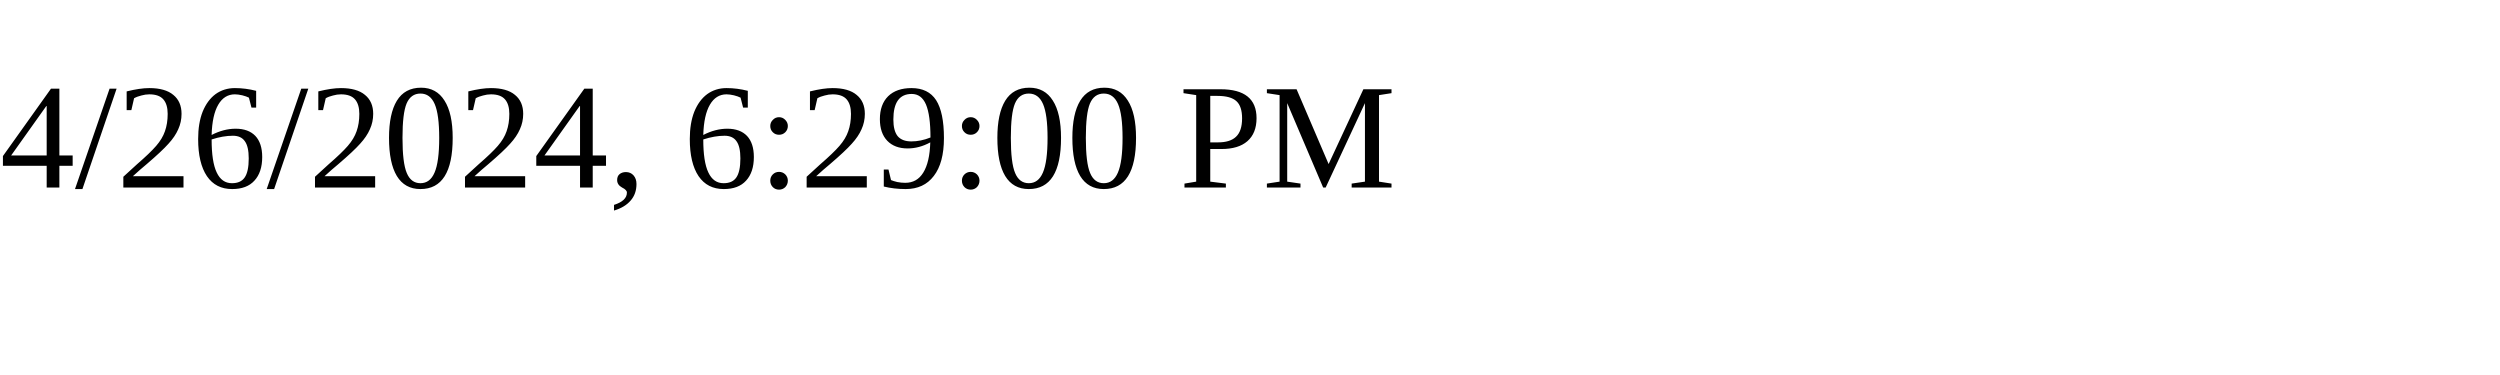
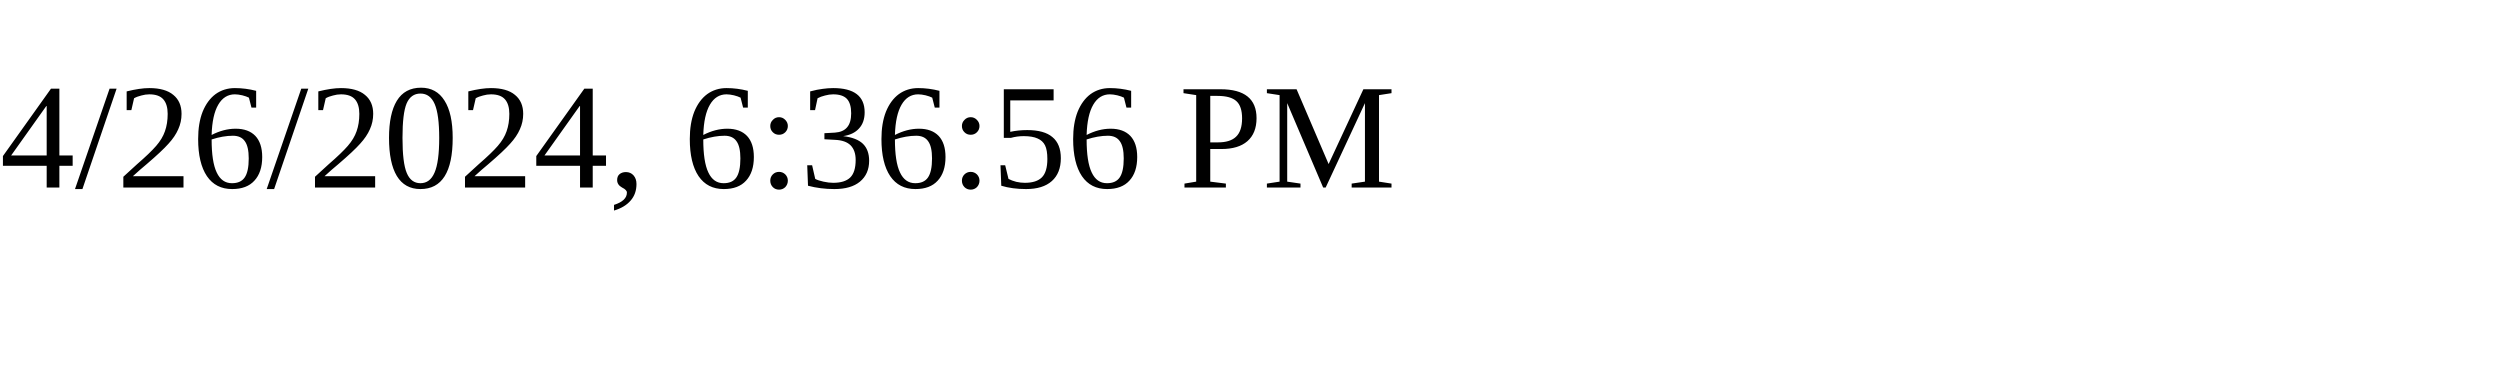
<svg xmlns="http://www.w3.org/2000/svg" height="30" width="200">
-   <text x="0" y="15">4/26/2024, 6:29:00 PM</text>
+   <text x="0" y="15">4/26/2024, 6:36:56 PM</text>
</svg>
